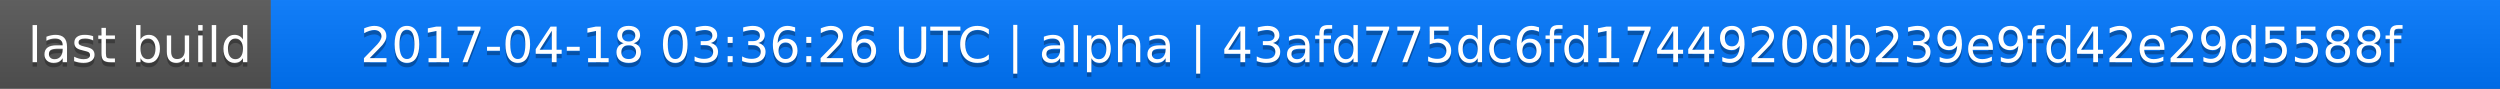
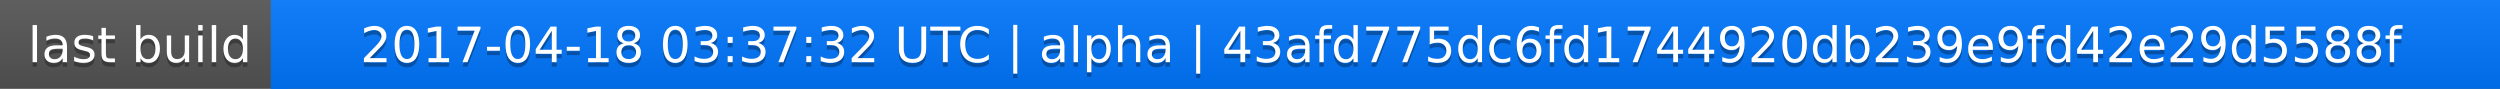
<svg xmlns="http://www.w3.org/2000/svg" width="563" height="20">
  <linearGradient id="a" x2="0" y2="100%">
    <stop offset="0" stop-color="#bbb" stop-opacity=".1" />
    <stop offset="1" stop-opacity=".1" />
  </linearGradient>
  <rect rx="0" width="563" height="20" fill="#555" />
  <rect rx="0" x="61" width="502" height="20" fill="#07f" />
  <path fill="#07f" d="M61 0h4v20h-4z" />
  <rect rx="0" width="563" height="20" fill="url(#a)" />
  <g fill="#fff" text-anchor="middle" font-family="DejaVu Sans,Verdana,Geneva,sans-serif" font-size="11">
    <text x="31.5" y="15" fill="#010101" fill-opacity=".3">last build</text>
    <text x="31.5" y="14">last build</text>
-     <text x="311" y="15" fill="#010101" fill-opacity=".3">2017-04-18 03:36:26 UTC | alpha | 43afd775dc6fd1744920db239e9fd42e29d5588f</text>
-     <text x="311" y="14">2017-04-18 03:36:26 UTC | alpha | 43afd775dc6fd1744920db239e9fd42e29d5588f</text>
+     <text x="311" y="15" fill="#010101" fill-opacity=".3">2017-04-18 03:37:32 UTC | alpha | 43afd775dc6fd1744920db239e9fd42e29d5588f</text>
+     <text x="311" y="14">2017-04-18 03:37:32 UTC | alpha | 43afd775dc6fd1744920db239e9fd42e29d5588f</text>
  </g>
</svg>
